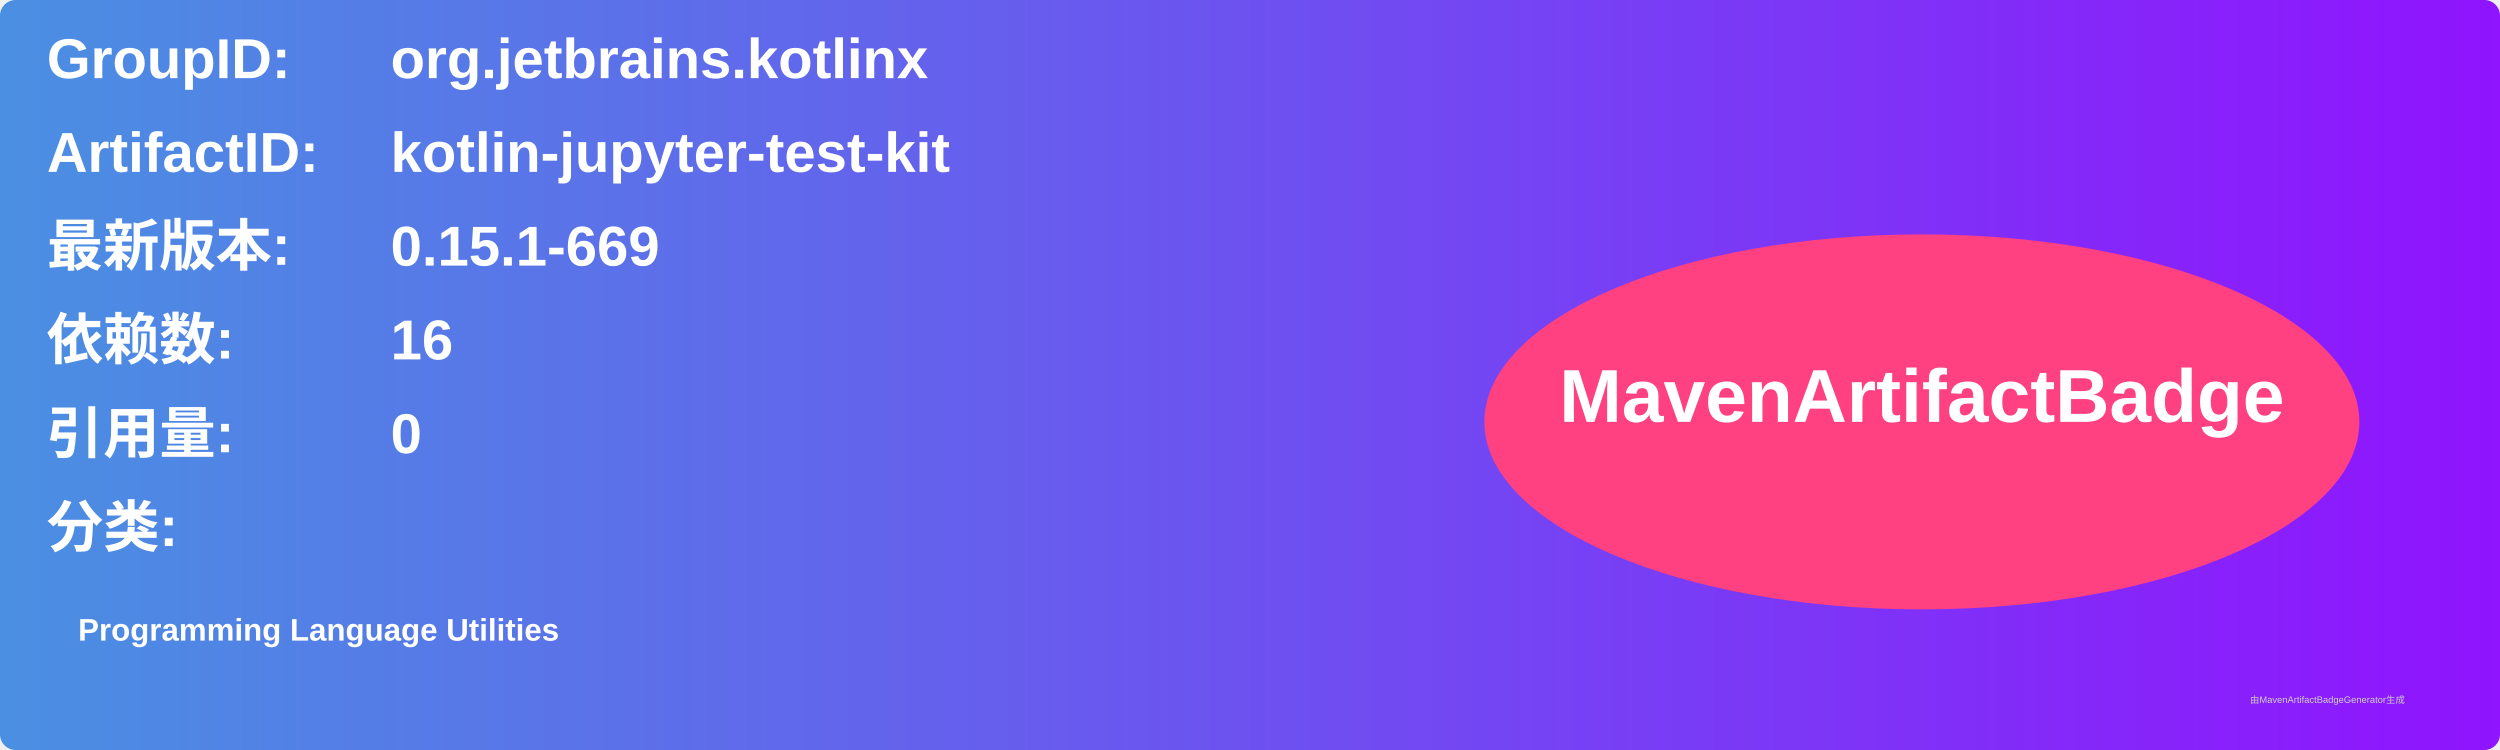
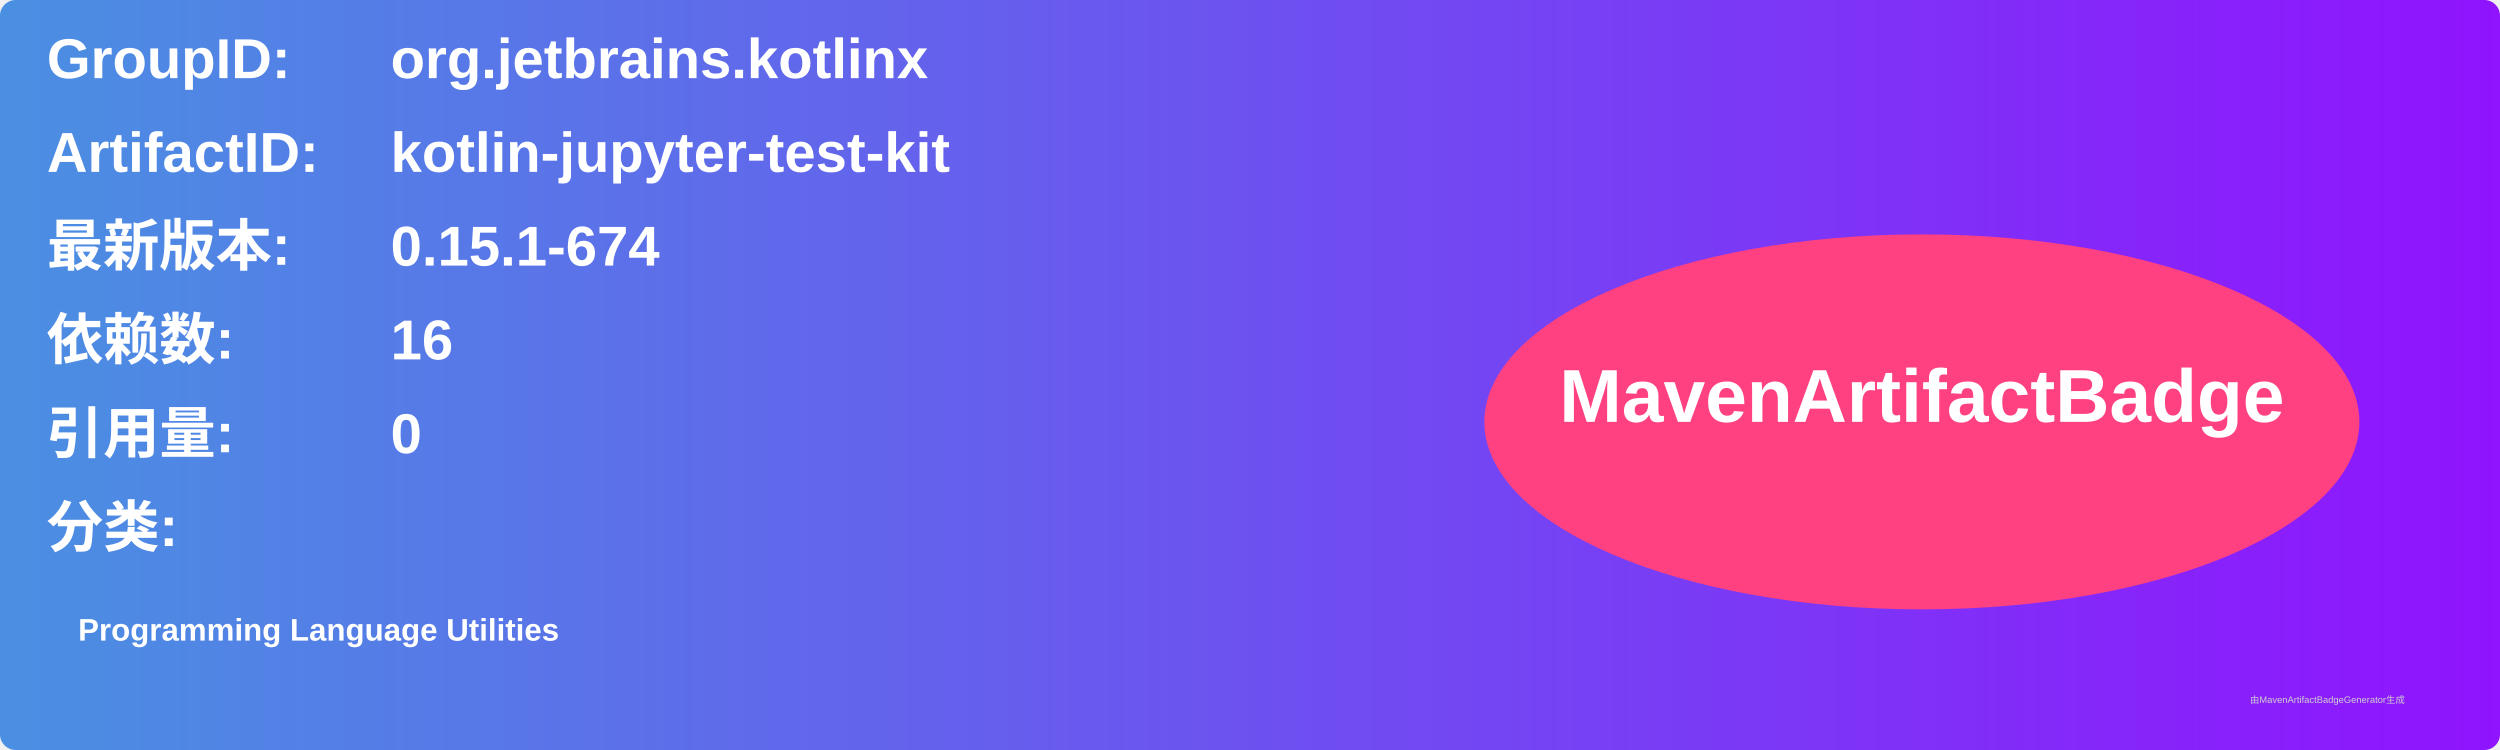
<svg xmlns="http://www.w3.org/2000/svg" width="800" height="240" viewBox="0 0 800 240">
  <linearGradient id="grad" x1="0%" y1="0%" x2="100%" y2="0%">
    <stop offset="0%" stop-color="#4a90e2" />
    <stop offset="100%" stop-color="#9013fe" />
  </linearGradient>
  <rect width="100%" height="100%" rx="5" ry="5" fill="url(#grad)" />
  <g transform="translate(15, 15)">
    <text x="0" y="10" font-family="Arial" font-size="18" fill="white" font-weight="bold" width="260">GroupID:</text>
    <text x="110" y="10" font-family="Arial" font-size="18" fill="white" font-weight="bold" width="460">org.jetbrains.kotlinx</text>
    <text x="0" y="40" font-family="Arial" font-size="18" fill="white" font-weight="bold" width="260">ArtifactID:</text>
    <text x="110" y="40" font-family="Arial" font-size="18" fill="white" font-weight="bold" width="460">kotlin-jupyter-test-kit</text>
    <text x="0" y="70" font-family="Arial" font-size="18" fill="white" font-weight="bold">最新版本:</text>
    <text x="110" y="70" font-family="Arial" font-size="18" fill="white" font-weight="bold">
-       <tspan font-weight="bold">0.15.1-669</tspan>
+       <tspan font-weight="bold">0.15.1-674</tspan>
    </text>
    <text x="0" y="100" font-family="Arial" font-size="18" fill="white" font-weight="bold">依赖数: </text>
    <text x="110" y="100" font-family="Arial" font-size="18" fill="white">
      <tspan font-weight="bold">16</tspan>
    </text>
    <text x="0" y="130" font-family="Arial" font-size="18" fill="white" font-weight="bold">引用量: </text>
    <text x="110" y="130" font-family="Arial" font-size="18" fill="white">
      <tspan font-weight="bold">0</tspan>
    </text>
    <text x="0" y="160" font-family="Arial" font-size="18" fill="white" font-weight="bold">分类:</text>
    <text x="10" y="190" font-family="Arial" font-size="10" fill="white">
      <tspan font-weight="bold">Programming Language Utilities</tspan>
    </text>
    <ellipse cx="600" cy="120" rx="140" ry="60" fill="#ff4081" />
    <text x="600" y="120" text-anchor="middle" font-family="Arial" font-size="24" fill="white" font-weight="bold">MavenArtifactBadge</text>
  </g>
  <text x="720" y="225" font-family="Arial" font-size="3" fill="#d0d0d0">由MavenArtifactBadgeGenerator生成</text>
</svg>
